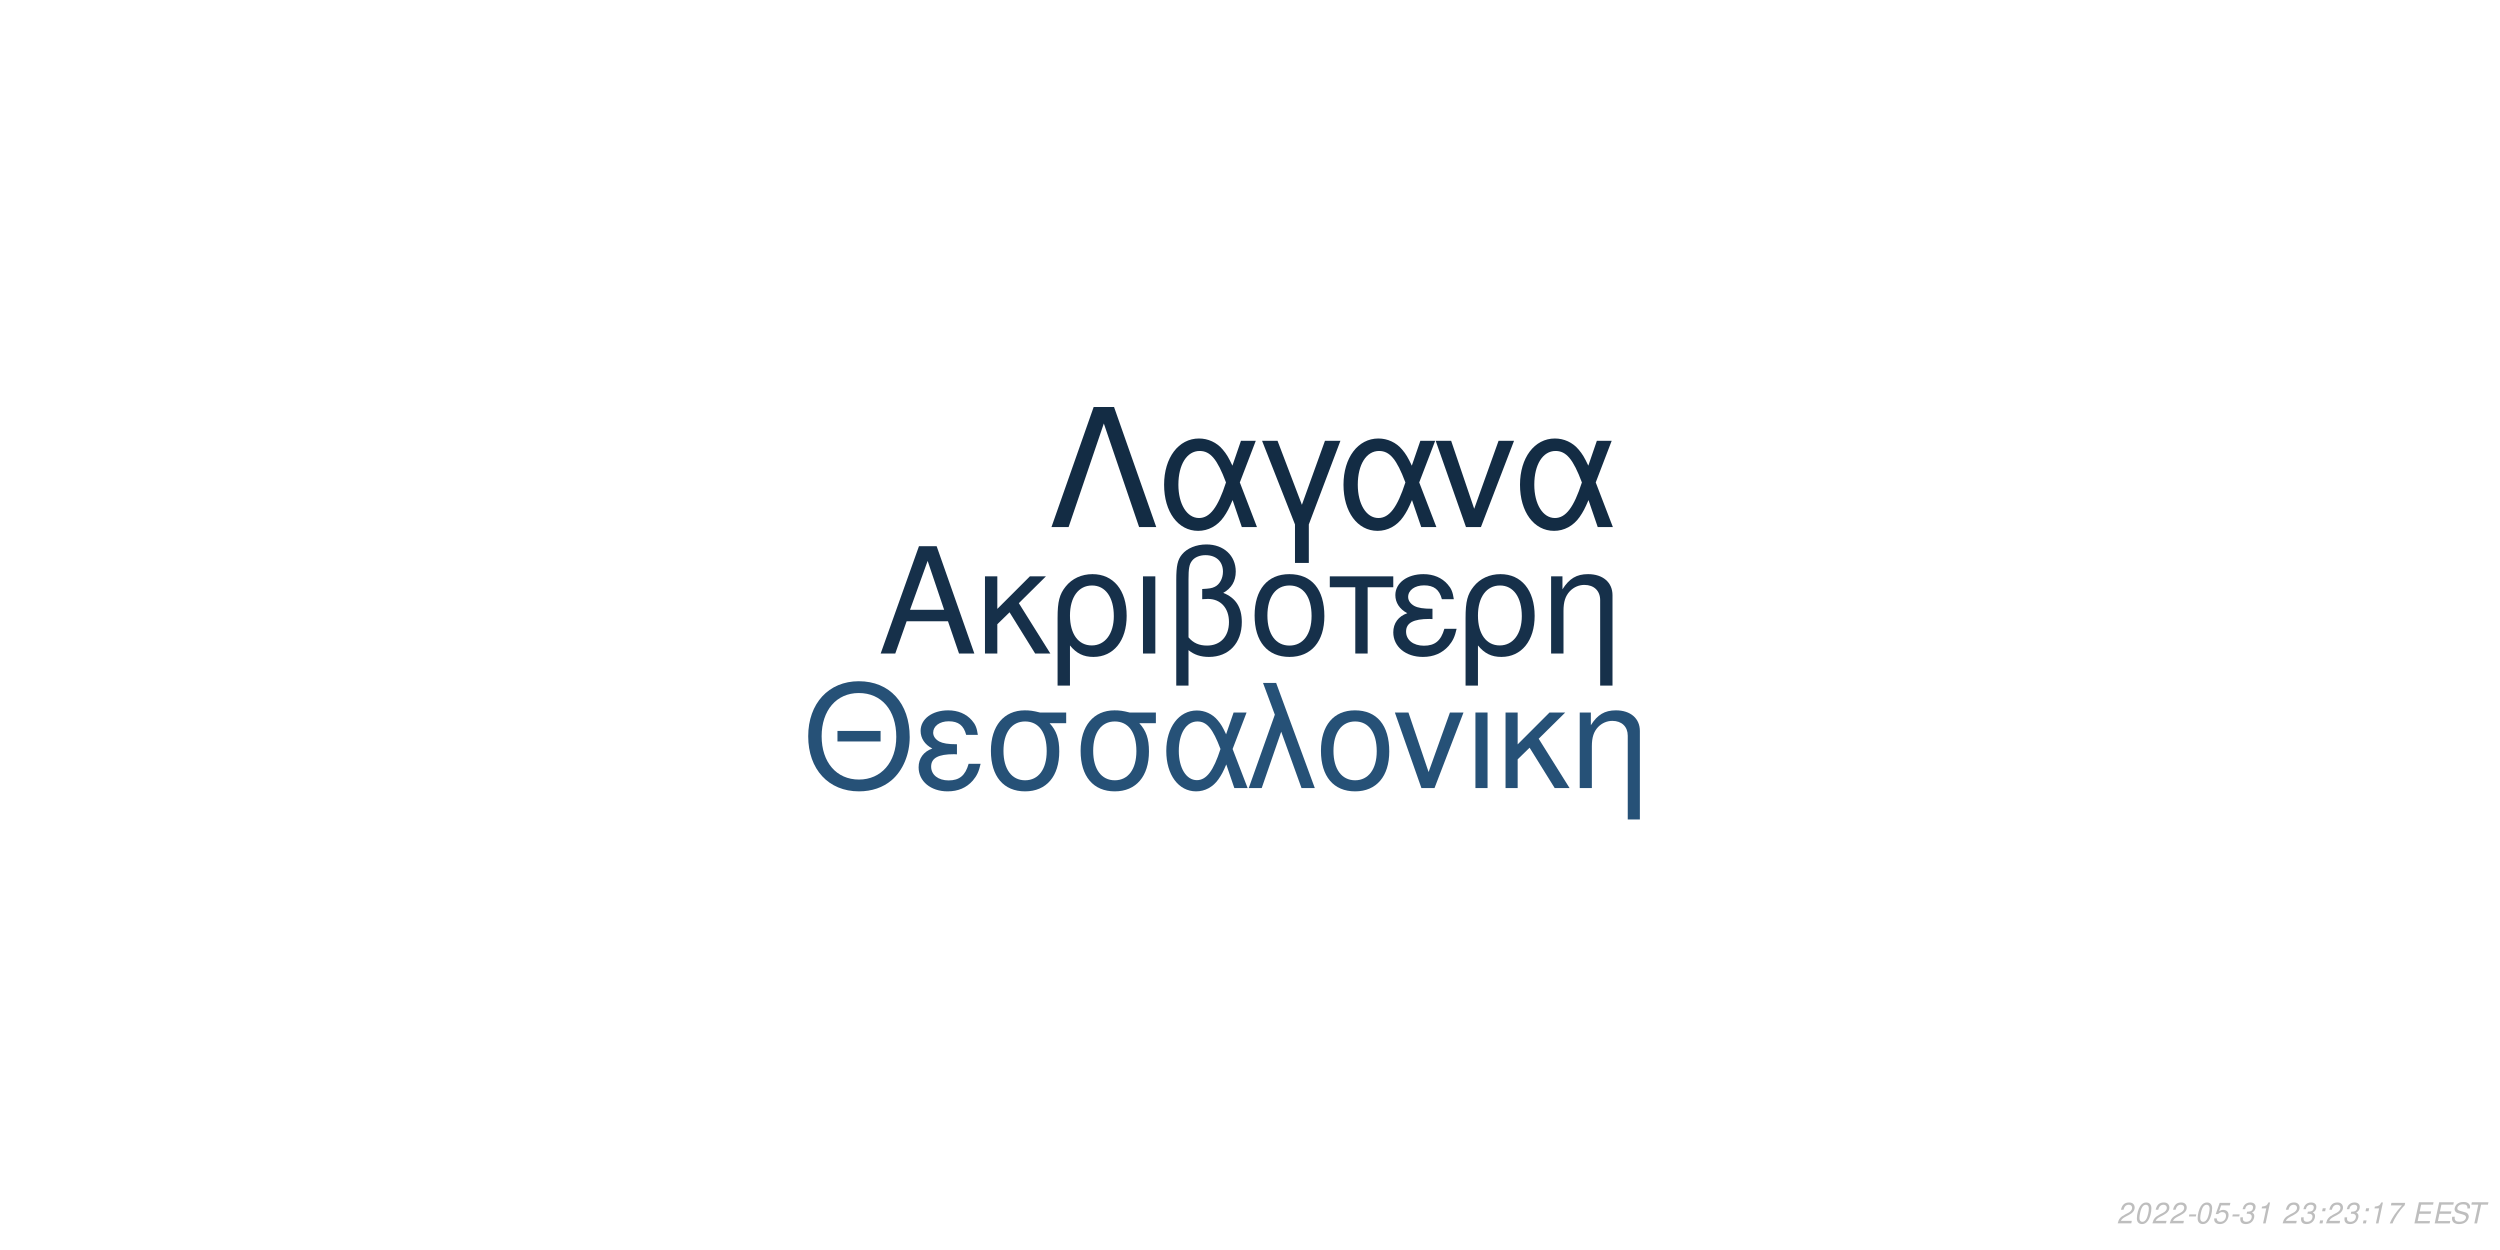
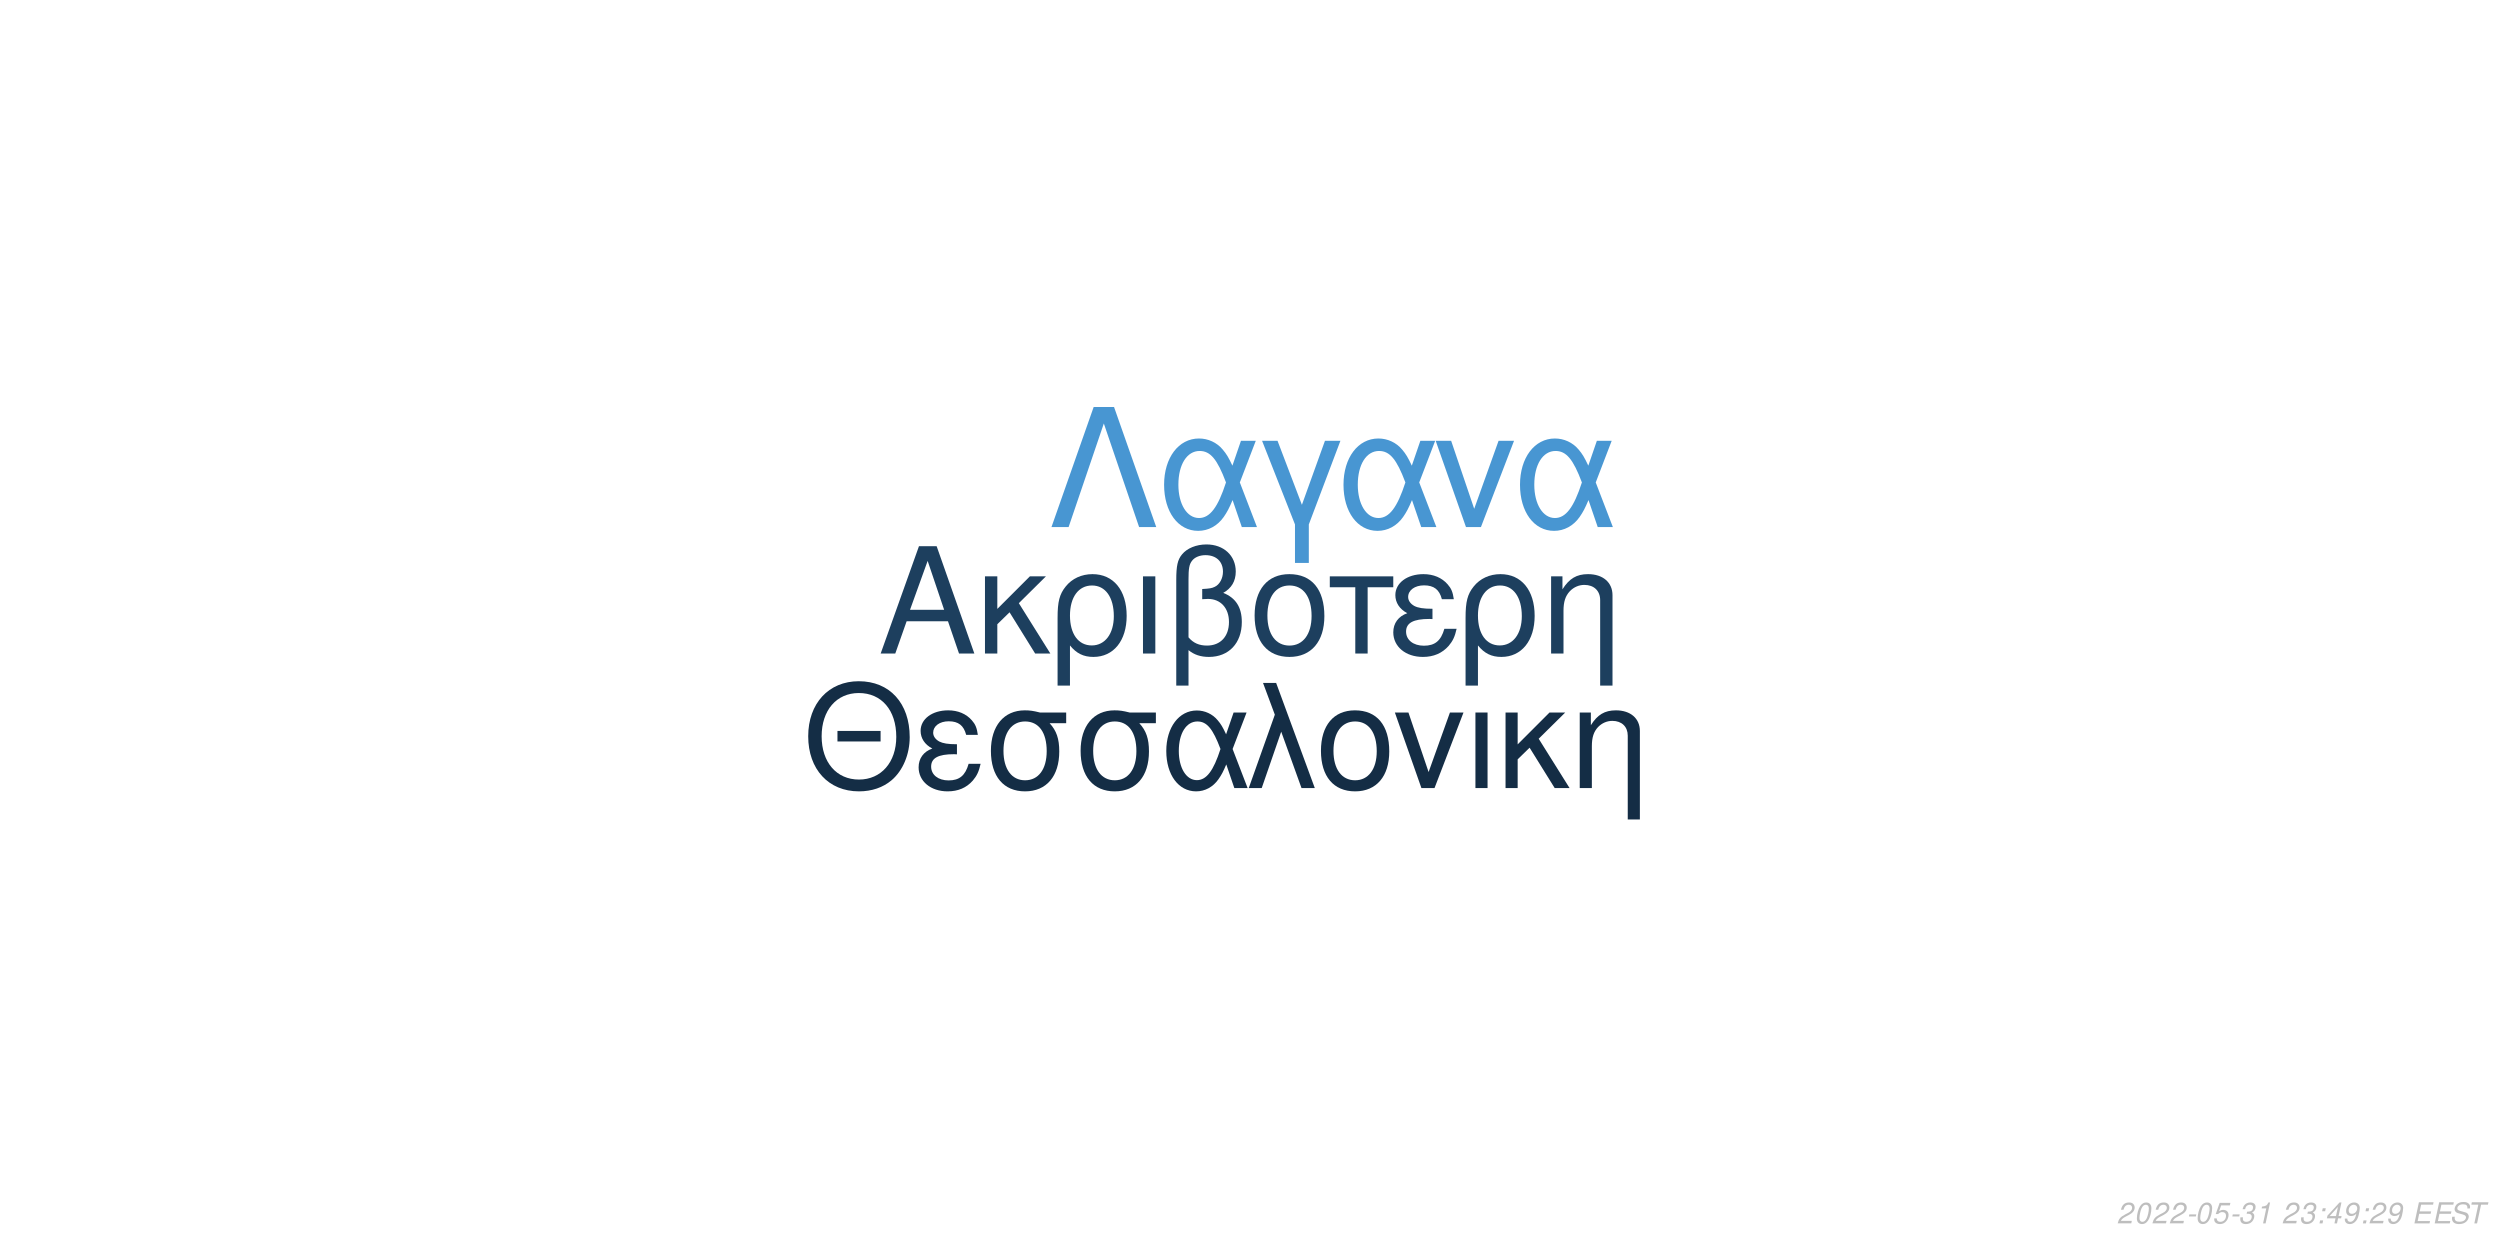
<svg xmlns="http://www.w3.org/2000/svg" xmlns:xlink="http://www.w3.org/1999/xlink" width="864pt" height="432pt" viewBox="0 0 864 432" version="1.1">
  <defs>
    <g>
      <symbol overflow="visible" id="glyph0-0">
        <path style="stroke:none;" d="" />
      </symbol>
      <symbol overflow="visible" id="glyph0-1">
        <path style="stroke:none;" d="M 24.125 -11.141 L 27.938 0 L 33.234 0 L 20.203 -37.094 L 14.094 -37.094 L 0.859 0 L 5.906 0 L 9.828 -11.141 Z M 22.797 -15.109 L 11 -15.109 L 17.094 -32.016 Z M 22.797 -15.109 " />
      </symbol>
      <symbol overflow="visible" id="glyph0-2">
        <path style="stroke:none;" d="M 7.172 -15.422 L 7.172 -26.672 L 2.906 -26.672 L 2.906 0 L 7.172 0 L 7.172 -10.125 L 11.406 -14.25 L 20.25 0 L 25.5 0 L 14.609 -17.406 L 23.969 -26.672 L 18.422 -26.672 Z M 7.172 -15.422 " />
      </symbol>
      <symbol overflow="visible" id="glyph0-3">
        <path style="stroke:none;" d="M 3 11.094 L 7.281 11.094 L 7.281 -2.797 C 9.516 -0.047 11.953 1.172 15.375 1.172 C 22.344 1.172 26.875 -4.422 26.875 -13.031 C 26.875 -21.891 22.297 -27.438 15.062 -27.438 C 11.297 -27.438 7.984 -25.906 5.797 -23.156 C 3.672 -20.516 3 -17.969 3 -12.359 Z M 14.906 -23.516 C 19.547 -23.516 22.438 -19.438 22.438 -12.922 C 22.438 -6.812 19.391 -2.797 14.812 -2.797 C 10.172 -2.797 7.281 -6.766 7.281 -13.125 C 7.281 -19.484 10.234 -23.516 14.906 -23.516 Z M 14.906 -23.516 " />
      </symbol>
      <symbol overflow="visible" id="glyph0-4">
        <path style="stroke:none;" d="M 3.516 0 L 7.781 0 L 7.781 -26.672 L 3.516 -26.672 Z M 3.516 0 " />
      </symbol>
      <symbol overflow="visible" id="glyph0-5">
        <path style="stroke:none;" d="M 4.016 11.094 L 8.25 11.094 L 8.25 -1.172 C 10.172 0.406 12.422 1.172 15.312 1.172 C 22.188 1.172 26.672 -3.609 26.672 -10.891 C 26.672 -15.984 24.578 -19.234 20.25 -20.969 C 23.109 -22.547 24.578 -25.031 24.578 -28.344 C 24.578 -33.844 20.406 -37.703 14.453 -37.703 C 10.938 -37.703 7.734 -36.391 6 -34.25 C 4.484 -32.422 4.016 -30.328 4.016 -25.391 Z M 8.25 -25.656 C 8.25 -29.359 8.5 -30.844 9.469 -32.062 C 10.375 -33.281 12.156 -34 14.094 -34 C 17.812 -34 20.156 -31.812 20.156 -28.297 C 20.156 -25.953 18.984 -23.812 17.297 -23.047 C 16.281 -22.547 15.469 -22.438 12.984 -22.297 L 12.984 -18.781 C 13.734 -18.828 14.344 -18.875 14.969 -18.875 C 19.344 -18.875 22.234 -15.719 22.234 -10.891 C 22.234 -5.906 19.281 -2.75 14.656 -2.75 C 11.953 -2.75 9.922 -3.609 8.25 -5.594 Z M 8.25 -25.656 " />
      </symbol>
      <symbol overflow="visible" id="glyph0-6">
        <path style="stroke:none;" d="M 14.094 -27.438 C 6.562 -27.438 2.094 -22.094 2.094 -13.125 C 2.094 -4.125 6.562 1.172 14.141 1.172 C 21.672 1.172 26.203 -4.172 26.203 -12.922 C 26.203 -22.188 21.828 -27.438 14.094 -27.438 Z M 14.141 -23.516 C 18.938 -23.516 21.781 -19.594 21.781 -12.984 C 21.781 -6.672 18.828 -2.75 14.141 -2.75 C 9.422 -2.75 6.516 -6.672 6.516 -13.125 C 6.516 -19.594 9.422 -23.516 14.141 -23.516 Z M 14.141 -23.516 " />
      </symbol>
      <symbol overflow="visible" id="glyph0-7">
        <path style="stroke:none;" d="M 7.891 0 L 12.156 0 L 12.156 -22.906 L 21.016 -22.906 L 21.016 -26.672 L -0.922 -26.672 L -0.922 -22.906 L 7.891 -22.906 Z M 7.891 0 " />
      </symbol>
      <symbol overflow="visible" id="glyph0-8">
        <path style="stroke:none;" d="M 14.562 -15.469 C 11.344 -15.469 9.562 -15.781 8.297 -16.438 C 6.922 -17.203 6.156 -18.328 6.156 -19.547 C 6.156 -21.891 8.453 -23.562 11.656 -23.562 C 15.062 -23.562 16.953 -22.094 17.812 -18.781 L 21.938 -18.781 C 21.578 -21.266 21.062 -22.5 19.797 -23.922 C 17.812 -26.203 14.906 -27.438 11.453 -27.438 C 5.797 -27.438 1.734 -24.375 1.734 -20.203 C 1.734 -17.609 3.156 -15.375 5.859 -13.938 C 2.797 -12.875 1.016 -10.484 1.016 -7.328 C 1.016 -2.391 5.297 1.172 11.25 1.172 C 14.969 1.172 17.906 -0.109 20.156 -2.641 C 21.578 -4.328 22.297 -5.797 22.906 -8.547 L 18.672 -8.547 C 17.5 -4.422 15.422 -2.703 11.609 -2.703 C 7.938 -2.703 5.438 -4.688 5.438 -7.578 C 5.438 -10.578 7.938 -11.953 13.484 -11.953 C 13.641 -11.953 14.094 -11.953 14.562 -11.906 Z M 14.562 -15.469 " />
      </symbol>
      <symbol overflow="visible" id="glyph0-9">
        <path style="stroke:none;" d="M 3.562 -26.672 L 3.562 0 L 7.844 0 L 7.844 -14.703 C 7.844 -17.906 8.5 -19.891 10.031 -21.531 C 11.406 -22.953 13.188 -23.719 15.062 -23.719 C 18.375 -23.719 20.516 -21.672 20.516 -18.469 L 20.516 11.094 L 24.781 11.094 L 24.781 -20.156 C 24.781 -24.578 21.469 -27.438 16.328 -27.438 C 12.359 -27.438 9.828 -25.906 7.484 -22.188 L 7.484 -26.672 Z M 3.562 -26.672 " />
      </symbol>
      <symbol overflow="visible" id="glyph1-0">
        <path style="stroke:none;" d="" />
      </symbol>
      <symbol overflow="visible" id="glyph1-1">
        <path style="stroke:none;" d="M 26.859 -19.734 L 11.953 -19.734 L 11.953 -16.094 L 26.859 -16.094 Z M 19.328 -36.922 C 8.922 -36.922 1.844 -29.25 1.844 -17.891 C 1.844 -6.484 8.875 1.141 19.391 1.141 C 23.812 1.141 27.703 -0.203 30.641 -2.688 C 34.578 -6.031 36.922 -11.656 36.922 -17.594 C 36.922 -29.297 30 -36.922 19.328 -36.922 Z M 19.328 -32.844 C 27.203 -32.844 32.281 -26.906 32.281 -17.688 C 32.281 -8.922 27.062 -2.938 19.391 -2.938 C 11.609 -2.938 6.484 -8.922 6.484 -17.891 C 6.484 -26.859 11.609 -32.844 19.328 -32.844 Z M 19.328 -32.844 " />
      </symbol>
      <symbol overflow="visible" id="glyph1-2">
        <path style="stroke:none;" d="M 14.25 -15.141 C 11.109 -15.141 9.375 -15.453 8.125 -16.094 C 6.781 -16.844 6.031 -17.938 6.031 -19.141 C 6.031 -21.422 8.266 -23.078 11.406 -23.078 C 14.75 -23.078 16.594 -21.625 17.438 -18.391 L 21.469 -18.391 C 21.125 -20.828 20.625 -22.031 19.391 -23.422 C 17.438 -25.656 14.594 -26.859 11.219 -26.859 C 5.688 -26.859 1.688 -23.875 1.688 -19.781 C 1.688 -17.234 3.094 -15.047 5.734 -13.656 C 2.734 -12.609 1 -10.266 1 -7.172 C 1 -2.344 5.188 1.141 11.016 1.141 C 14.656 1.141 17.547 -0.094 19.734 -2.594 C 21.125 -4.234 21.828 -5.688 22.422 -8.375 L 18.281 -8.375 C 17.141 -4.328 15.094 -2.641 11.359 -2.641 C 7.766 -2.641 5.328 -4.578 5.328 -7.422 C 5.328 -10.359 7.766 -11.703 13.203 -11.703 C 13.359 -11.703 13.797 -11.703 14.25 -11.656 Z M 14.25 -15.141 " />
      </symbol>
      <symbol overflow="visible" id="glyph1-3">
        <path style="stroke:none;" d="M 29 -26.109 L 19.938 -26.109 C 17.594 -26.703 16.438 -26.859 14.703 -26.859 C 7.469 -26.859 2.984 -21.469 2.984 -12.859 C 2.984 -4.031 7.375 1.141 14.797 1.141 C 22.172 1.141 26.609 -4.078 26.609 -12.656 C 26.609 -17.047 25.656 -19.828 23.266 -22.422 L 29 -22.422 Z M 14.797 -23.016 C 19.531 -23.016 22.266 -19.234 22.266 -12.75 C 22.266 -6.531 19.438 -2.688 14.797 -2.688 C 10.172 -2.688 7.328 -6.531 7.328 -12.859 C 7.328 -19.188 10.172 -23.016 14.797 -23.016 Z M 14.797 -23.016 " />
      </symbol>
      <symbol overflow="visible" id="glyph1-4">
        <path style="stroke:none;" d="M 29.344 -26.109 L 24.859 -26.109 L 22.266 -18.578 C 21.125 -21.031 20.484 -22.125 19.328 -23.469 C 17.547 -25.609 14.906 -26.812 12.156 -26.812 C 5.984 -26.812 1.594 -20.984 1.594 -12.812 C 1.594 -4.578 5.828 1.141 11.906 1.141 C 14.953 1.141 17.734 -0.344 19.625 -3.047 C 20.672 -4.531 21.281 -5.688 22.328 -8.172 L 25.109 0 L 29.703 0 L 24.516 -13.5 Z M 20.328 -13.5 C 17.891 -5.922 15.453 -2.734 12.156 -2.734 C 8.516 -2.734 5.922 -6.922 5.922 -12.812 C 5.922 -18.938 8.516 -23.016 12.359 -23.016 C 15.594 -23.016 17.688 -20.531 20.328 -13.5 Z M 20.328 -13.5 " />
      </symbol>
      <symbol overflow="visible" id="glyph1-5">
        <path style="stroke:none;" d="M 1.094 0 L 5.578 0 L 12.312 -19.484 L 19.328 0 L 23.922 0 L 10.562 -36.328 L 6.031 -36.328 L 10.109 -25.359 Z M 1.094 0 " />
      </symbol>
      <symbol overflow="visible" id="glyph1-6">
        <path style="stroke:none;" d="M 13.797 -26.859 C 6.422 -26.859 2.047 -21.625 2.047 -12.859 C 2.047 -4.031 6.422 1.141 13.859 1.141 C 21.234 1.141 25.656 -4.078 25.656 -12.656 C 25.656 -21.719 21.375 -26.859 13.797 -26.859 Z M 13.859 -23.016 C 18.531 -23.016 21.328 -19.188 21.328 -12.703 C 21.328 -6.531 18.438 -2.688 13.859 -2.688 C 9.219 -2.688 6.375 -6.531 6.375 -12.859 C 6.375 -19.188 9.219 -23.016 13.859 -23.016 Z M 13.859 -23.016 " />
      </symbol>
      <symbol overflow="visible" id="glyph1-7">
        <path style="stroke:none;" d="M 14.297 0 L 24.312 -26.109 L 19.625 -26.109 L 12.25 -5.531 L 5.281 -26.109 L 0.594 -26.109 L 9.766 0 Z M 14.297 0 " />
      </symbol>
      <symbol overflow="visible" id="glyph1-8">
        <path style="stroke:none;" d="M 3.438 0 L 7.625 0 L 7.625 -26.109 L 3.438 -26.109 Z M 3.438 0 " />
      </symbol>
      <symbol overflow="visible" id="glyph1-9">
        <path style="stroke:none;" d="M 7.031 -15.094 L 7.031 -26.109 L 2.844 -26.109 L 2.844 0 L 7.031 0 L 7.031 -9.922 L 11.156 -13.953 L 19.828 0 L 24.969 0 L 14.297 -17.047 L 23.469 -26.109 L 18.031 -26.109 Z M 7.031 -15.094 " />
      </symbol>
      <symbol overflow="visible" id="glyph1-10">
        <path style="stroke:none;" d="M 3.484 -26.109 L 3.484 0 L 7.672 0 L 7.672 -14.406 C 7.672 -17.547 8.328 -19.484 9.812 -21.078 C 11.156 -22.469 12.906 -23.219 14.75 -23.219 C 17.984 -23.219 20.078 -21.234 20.078 -18.094 L 20.078 10.859 L 24.266 10.859 L 24.266 -19.734 C 24.266 -24.062 21.031 -26.859 16 -26.859 C 12.109 -26.859 9.609 -25.359 7.328 -21.719 L 7.328 -26.109 Z M 3.484 -26.109 " />
      </symbol>
      <symbol overflow="visible" id="glyph2-0">
        <path style="stroke:none;" d="" />
      </symbol>
      <symbol overflow="visible" id="glyph2-1">
        <path style="stroke:none;" d="M 22.531 -41.484 L 15.484 -41.484 L 0.906 0 L 6.828 0 L 19 -35.797 L 31.188 0 L 37.109 0 Z M 22.531 -41.484 " />
      </symbol>
      <symbol overflow="visible" id="glyph2-2">
        <path style="stroke:none;" d="M 33.516 -29.812 L 28.391 -29.812 L 25.438 -21.219 C 24.125 -24.016 23.391 -25.266 22.078 -26.797 C 20.031 -29.25 17.016 -30.609 13.891 -30.609 C 6.828 -30.609 1.828 -23.953 1.828 -14.625 C 1.828 -5.234 6.656 1.312 13.594 1.312 C 17.078 1.312 20.266 -0.391 22.422 -3.469 C 23.609 -5.172 24.297 -6.484 25.5 -9.328 L 28.688 0 L 33.922 0 L 28 -15.422 Z M 23.219 -15.422 C 20.422 -6.766 17.641 -3.125 13.891 -3.125 C 9.734 -3.125 6.766 -7.906 6.766 -14.625 C 6.766 -21.625 9.734 -26.297 14.109 -26.297 C 17.812 -26.297 20.203 -23.453 23.219 -15.422 Z M 23.219 -15.422 " />
      </symbol>
      <symbol overflow="visible" id="glyph2-3">
        <path style="stroke:none;" d="M 12.062 12.406 L 16.844 12.406 L 16.844 -0.906 L 27.766 -29.812 L 22.422 -29.812 L 14.453 -7.688 L 6.031 -29.812 L 0.688 -29.812 L 12.062 -0.906 Z M 12.062 12.406 " />
      </symbol>
      <symbol overflow="visible" id="glyph2-4">
        <path style="stroke:none;" d="M 16.328 0 L 27.766 -29.812 L 22.422 -29.812 L 14 -6.312 L 6.031 -29.812 L 0.688 -29.812 L 11.156 0 Z M 16.328 0 " />
      </symbol>
      <symbol overflow="visible" id="glyph3-0">
        <path style="stroke:none;" d="" />
      </symbol>
      <symbol overflow="visible" id="glyph3-1">
        <path style="stroke:none;" d="M 5.234 -0.875 L 1.469 -0.875 C 1.641 -1.375 2.203 -1.891 3.109 -2.344 L 4.234 -2.938 C 5.562 -3.625 6.219 -4.469 6.219 -5.484 C 6.219 -5.938 6.062 -6.359 5.797 -6.656 C 5.469 -7.047 4.984 -7.234 4.312 -7.234 C 2.766 -7.234 1.891 -6.453 1.484 -4.734 L 2.375 -4.734 C 2.484 -5.188 2.609 -5.484 2.797 -5.75 C 3.094 -6.203 3.609 -6.453 4.188 -6.453 C 4.891 -6.453 5.344 -6.031 5.344 -5.375 C 5.344 -4.703 4.859 -4.094 4.016 -3.656 L 2.984 -3.125 C 1.234 -2.188 0.797 -1.656 0.344 -0.016 L 5.047 -0.016 Z M 5.234 -0.875 " />
      </symbol>
      <symbol overflow="visible" id="glyph3-2">
        <path style="stroke:none;" d="M 4.203 -7.234 C 3.375 -7.234 2.688 -6.812 2.125 -5.984 C 1.484 -5.047 0.984 -3.188 0.984 -1.734 C 0.984 -1.109 1.172 -0.562 1.484 -0.266 C 1.797 0.047 2.281 0.234 2.766 0.234 C 3.625 0.234 4.281 -0.156 4.859 -1.016 C 5.516 -1.953 6 -3.797 6 -5.266 C 6 -6.5 5.328 -7.234 4.203 -7.234 Z M 4.094 -6.453 C 4.734 -6.453 5.125 -5.984 5.125 -5.156 C 5.125 -4.203 4.781 -2.625 4.406 -1.812 C 3.984 -0.938 3.516 -0.547 2.875 -0.547 C 2.25 -0.547 1.875 -1.031 1.875 -1.828 C 1.875 -2.797 2.203 -4.344 2.594 -5.203 C 2.984 -6.047 3.453 -6.453 4.094 -6.453 Z M 4.094 -6.453 " />
      </symbol>
      <symbol overflow="visible" id="glyph3-3">
        <path style="stroke:none;" d="M 3.516 -3.125 L 1.125 -3.125 L 0.969 -2.406 L 3.359 -2.406 Z M 3.516 -3.125 " />
      </symbol>
      <symbol overflow="visible" id="glyph3-4">
        <path style="stroke:none;" d="M 6.297 -7.094 L 2.594 -7.094 L 1.234 -3.234 L 2.047 -3.234 C 2.656 -3.766 2.938 -3.906 3.531 -3.906 C 4.328 -3.906 4.797 -3.453 4.797 -2.688 C 4.797 -1.438 3.969 -0.547 2.828 -0.547 C 2.031 -0.547 1.609 -0.938 1.578 -1.734 L 0.703 -1.734 L 0.703 -1.516 C 0.703 -0.938 0.844 -0.547 1.188 -0.266 C 1.562 0.062 2.078 0.234 2.703 0.234 C 3.656 0.234 4.391 -0.156 4.984 -0.922 C 5.422 -1.5 5.672 -2.234 5.672 -2.953 C 5.672 -4 4.938 -4.672 3.812 -4.672 C 3.328 -4.672 2.906 -4.547 2.406 -4.234 L 3.109 -6.219 L 6.109 -6.219 Z M 6.297 -7.094 " />
      </symbol>
      <symbol overflow="visible" id="glyph3-5">
        <path style="stroke:none;" d="M 2.922 -3.312 C 3.125 -3.344 3.234 -3.344 3.375 -3.344 C 4.203 -3.344 4.688 -3 4.688 -2.406 C 4.688 -1.312 3.906 -0.547 2.781 -0.547 C 2.047 -0.547 1.594 -0.938 1.594 -1.562 C 1.594 -1.719 1.609 -1.844 1.656 -2.094 L 0.766 -2.094 C 0.734 -1.797 0.719 -1.641 0.719 -1.469 C 0.719 -0.375 1.406 0.234 2.641 0.234 C 3.547 0.234 4.297 -0.078 4.812 -0.656 C 5.266 -1.156 5.562 -1.875 5.562 -2.547 C 5.562 -3.125 5.344 -3.453 4.797 -3.734 C 5.641 -4.234 6.016 -4.844 6.016 -5.734 C 6.016 -6.656 5.312 -7.234 4.203 -7.234 C 3.375 -7.234 2.672 -6.938 2.188 -6.375 C 1.891 -6.031 1.703 -5.641 1.516 -4.906 L 2.391 -4.906 C 2.5 -5.359 2.594 -5.594 2.734 -5.812 C 3.047 -6.234 3.516 -6.453 4.078 -6.453 C 4.734 -6.453 5.141 -6.125 5.141 -5.578 C 5.141 -5.188 5.016 -4.797 4.797 -4.547 C 4.516 -4.234 4 -4.062 3.266 -4.062 L 3.078 -4.062 Z M 2.922 -3.312 " />
      </symbol>
      <symbol overflow="visible" id="glyph3-6">
        <path style="stroke:none;" d="M 3.703 -5.188 L 2.594 0 L 3.469 0 L 5.016 -7.234 L 4.438 -7.234 C 3.906 -6.156 3.688 -6.016 2.234 -5.812 L 2.109 -5.188 Z M 3.703 -5.188 " />
      </symbol>
      <symbol overflow="visible" id="glyph3-7">
        <path style="stroke:none;" d="" />
      </symbol>
      <symbol overflow="visible" id="glyph3-8">
        <path style="stroke:none;" d="M 2.359 -1.031 L 1.312 -1.031 L 1.094 0 L 2.141 0 Z M 3.266 -5.234 L 2.219 -5.234 L 2 -4.203 L 3.047 -4.203 Z M 3.266 -5.234 " />
      </symbol>
      <symbol overflow="visible" id="glyph3-9">
-         <path style="stroke:none;" d="M 6.703 -7.094 L 1.953 -7.094 L 1.766 -6.219 L 5.594 -6.219 C 3.344 -3.688 2.266 -2.109 1.375 0 L 2.344 0 C 3.031 -1.906 4.828 -4.594 6.547 -6.281 Z M 6.703 -7.094 " />
+         <path style="stroke:none;" d="M 3.625 -1.75 L 3.266 0 L 4.141 0 L 4.516 -1.75 L 5.562 -1.75 L 5.734 -2.531 L 4.688 -2.531 L 5.688 -7.234 L 5.016 -7.234 L 0.844 -2.672 L 0.641 -1.75 Z M 3.797 -2.531 L 1.594 -2.531 L 4.469 -5.703 Z M 3.797 -2.531 " />
      </symbol>
      <symbol overflow="visible" id="glyph3-10">
+         <path style="stroke:none;" d="M 0.844 -1.656 C 0.844 -1.547 0.844 -1.438 0.844 -1.375 C 0.844 -0.406 1.531 0.234 2.578 0.234 C 3.203 0.234 3.766 0.016 4.297 -0.438 C 4.938 -1 5.312 -1.656 5.594 -2.719 C 5.844 -3.672 6.016 -4.766 6.016 -5.375 C 6.016 -5.844 5.844 -6.328 5.547 -6.656 C 5.203 -7.031 4.703 -7.234 4.062 -7.234 C 2.516 -7.234 1.297 -5.938 1.297 -4.266 C 1.297 -3.203 1.984 -2.547 3.047 -2.547 C 3.484 -2.547 3.953 -2.672 4.281 -2.891 C 4.406 -2.984 4.547 -3.078 4.828 -3.344 C 4.438 -1.484 3.703 -0.547 2.703 -0.547 C 2.109 -0.547 1.719 -0.938 1.719 -1.547 L 1.719 -1.656 Z M 3.953 -6.453 C 4.625 -6.453 5.141 -5.953 5.141 -5.281 C 5.141 -4.188 4.312 -3.312 3.297 -3.312 C 2.594 -3.312 2.172 -3.734 2.172 -4.453 C 2.172 -5.562 2.984 -6.453 3.953 -6.453 Z M 3.953 -6.453 " />
+       </symbol>
+       <symbol overflow="visible" id="glyph3-11">
        <path style="stroke:none;" d="M 2.547 -3.312 L 6.5 -3.312 L 6.688 -4.141 L 2.719 -4.141 L 3.219 -6.469 L 7.344 -6.469 L 7.516 -7.297 L 2.453 -7.297 L 0.906 0 L 6.125 0 L 6.297 -0.812 L 2.016 -0.812 Z M 2.547 -3.312 " />
      </symbol>
-       <symbol overflow="visible" id="glyph3-11">
+       <symbol overflow="visible" id="glyph3-12">
        <path style="stroke:none;" d="M 7.062 -5.156 C 7.125 -5.438 7.141 -5.562 7.141 -5.703 C 7.141 -6.156 6.938 -6.594 6.594 -6.891 C 6.188 -7.25 5.656 -7.406 4.875 -7.406 C 3.844 -7.406 3.047 -7.125 2.5 -6.562 C 2.094 -6.141 1.781 -5.438 1.781 -4.922 C 1.781 -4.297 2.219 -3.766 2.891 -3.562 L 4.594 -3.094 C 5.406 -2.859 5.734 -2.578 5.734 -2.094 C 5.734 -1.781 5.547 -1.406 5.266 -1.141 C 4.844 -0.766 4.266 -0.578 3.453 -0.578 C 2.328 -0.578 1.812 -0.984 1.812 -1.906 C 1.812 -2.047 1.812 -2.125 1.844 -2.312 L 0.984 -2.312 C 0.906 -2.062 0.891 -1.906 0.891 -1.688 C 0.891 -0.484 1.797 0.234 3.297 0.234 C 4.359 0.234 5.234 -0.062 5.812 -0.609 C 6.344 -1.078 6.688 -1.797 6.688 -2.375 C 6.688 -2.641 6.609 -2.906 6.453 -3.156 C 6.234 -3.5 5.938 -3.703 5.469 -3.828 L 3.75 -4.312 C 2.984 -4.547 2.734 -4.734 2.734 -5.188 C 2.734 -5.547 2.875 -5.844 3.188 -6.109 C 3.547 -6.438 4.031 -6.594 4.703 -6.594 C 5.266 -6.594 5.688 -6.484 5.906 -6.297 C 6.094 -6.125 6.219 -5.797 6.219 -5.516 C 6.219 -5.422 6.203 -5.344 6.188 -5.156 Z M 7.062 -5.156 " />
      </symbol>
-       <symbol overflow="visible" id="glyph3-12">
+       <symbol overflow="visible" id="glyph3-13">
        <path style="stroke:none;" d="M 4.938 -6.469 L 7.312 -6.469 L 7.484 -7.297 L 1.75 -7.297 L 1.578 -6.469 L 3.984 -6.469 L 2.609 0 L 3.547 0 Z M 4.938 -6.469 " />
      </symbol>
    </g>
  </defs>
  <g id="surface1">
    <rect x="0" y="0" width="864" height="432" style="fill:rgb(100%,100%,100%);fill-opacity:1;stroke:none;" />
-     <g style="fill:rgb(8.627%,18.824%,29.02%);fill-opacity:1;">
+     <g style="fill:rgb(11.373%,24.706%,36.863%);fill-opacity:1;">
      <use xlink:href="#glyph0-1" x="303.5" y="225.861" />
      <use xlink:href="#glyph0-2" x="337.5" y="225.861" />
      <use xlink:href="#glyph0-3" x="362.5" y="225.861" />
      <use xlink:href="#glyph0-4" x="391.5" y="225.861" />
      <use xlink:href="#glyph0-5" x="402.5" y="225.861" />
      <use xlink:href="#glyph0-6" x="431.5" y="225.861" />
      <use xlink:href="#glyph0-7" x="460.5" y="225.861" />
      <use xlink:href="#glyph0-8" x="480.5" y="225.861" />
      <use xlink:href="#glyph0-3" x="503.5" y="225.861" />
      <use xlink:href="#glyph0-9" x="532.5" y="225.861" />
    </g>
-     <g style="fill:rgb(14.902%,31.765%,46.667%);fill-opacity:1;">
+     <g style="fill:rgb(7.843%,17.647%,27.059%);fill-opacity:1;">
      <use xlink:href="#glyph1-1" x="277.473" y="272.354" />
      <use xlink:href="#glyph1-2" x="316.473" y="272.354" />
      <use xlink:href="#glyph1-3" x="339.473" y="272.354" />
      <use xlink:href="#glyph1-3" x="370.473" y="272.354" />
      <use xlink:href="#glyph1-4" x="401.473" y="272.354" />
      <use xlink:href="#glyph1-5" x="430.473" y="272.354" />
      <use xlink:href="#glyph1-6" x="454.473" y="272.354" />
      <use xlink:href="#glyph1-7" x="481.473" y="272.354" />
      <use xlink:href="#glyph1-8" x="506.473" y="272.354" />
      <use xlink:href="#glyph1-9" x="517.473" y="272.354" />
      <use xlink:href="#glyph1-10" x="542.473" y="272.354" />
    </g>
-     <g style="fill:rgb(7.451%,17.255%,26.667%);fill-opacity:1;">
+     <g style="fill:rgb(28.235%,58.824%,82.353%);fill-opacity:1;">
      <use xlink:href="#glyph2-1" x="362.484" y="182.152" />
      <use xlink:href="#glyph2-2" x="400.484" y="182.152" />
      <use xlink:href="#glyph2-3" x="435.484" y="182.152" />
      <use xlink:href="#glyph2-2" x="462.484" y="182.152" />
      <use xlink:href="#glyph2-4" x="495.484" y="182.152" />
      <use xlink:href="#glyph2-2" x="523.484" y="182.152" />
    </g>
    <g style="fill:rgb(74.51%,74.51%,74.51%);fill-opacity:1;">
      <use xlink:href="#glyph3-1" x="731.52" y="422.81" />
      <use xlink:href="#glyph3-2" x="737.52" y="422.81" />
      <use xlink:href="#glyph3-1" x="743.52" y="422.81" />
      <use xlink:href="#glyph3-1" x="749.52" y="422.81" />
      <use xlink:href="#glyph3-3" x="755.52" y="422.81" />
      <use xlink:href="#glyph3-2" x="758.52" y="422.81" />
      <use xlink:href="#glyph3-4" x="764.52" y="422.81" />
      <use xlink:href="#glyph3-3" x="770.52" y="422.81" />
      <use xlink:href="#glyph3-5" x="773.52" y="422.81" />
      <use xlink:href="#glyph3-6" x="779.52" y="422.81" />
      <use xlink:href="#glyph3-7" x="785.52" y="422.81" />
      <use xlink:href="#glyph3-1" x="788.52" y="422.81" />
      <use xlink:href="#glyph3-5" x="794.52" y="422.81" />
      <use xlink:href="#glyph3-8" x="800.52" y="422.81" />
-       <use xlink:href="#glyph3-1" x="803.52" y="422.81" />
-       <use xlink:href="#glyph3-5" x="809.52" y="422.81" />
+       <use xlink:href="#glyph3-9" x="803.52" y="422.81" />
+       <use xlink:href="#glyph3-10" x="809.52" y="422.81" />
      <use xlink:href="#glyph3-8" x="815.52" y="422.81" />
-       <use xlink:href="#glyph3-6" x="818.52" y="422.81" />
-       <use xlink:href="#glyph3-9" x="824.52" y="422.81" />
+       <use xlink:href="#glyph3-1" x="818.52" y="422.81" />
+       <use xlink:href="#glyph3-10" x="824.52" y="422.81" />
      <use xlink:href="#glyph3-7" x="830.52" y="422.81" />
-       <use xlink:href="#glyph3-10" x="833.52" y="422.81" />
-       <use xlink:href="#glyph3-10" x="840.52" y="422.81" />
-       <use xlink:href="#glyph3-11" x="846.52" y="422.81" />
-       <use xlink:href="#glyph3-12" x="852.52" y="422.81" />
+       <use xlink:href="#glyph3-11" x="833.52" y="422.81" />
+       <use xlink:href="#glyph3-11" x="840.52" y="422.81" />
+       <use xlink:href="#glyph3-12" x="846.52" y="422.81" />
+       <use xlink:href="#glyph3-13" x="852.52" y="422.81" />
    </g>
  </g>
</svg>
